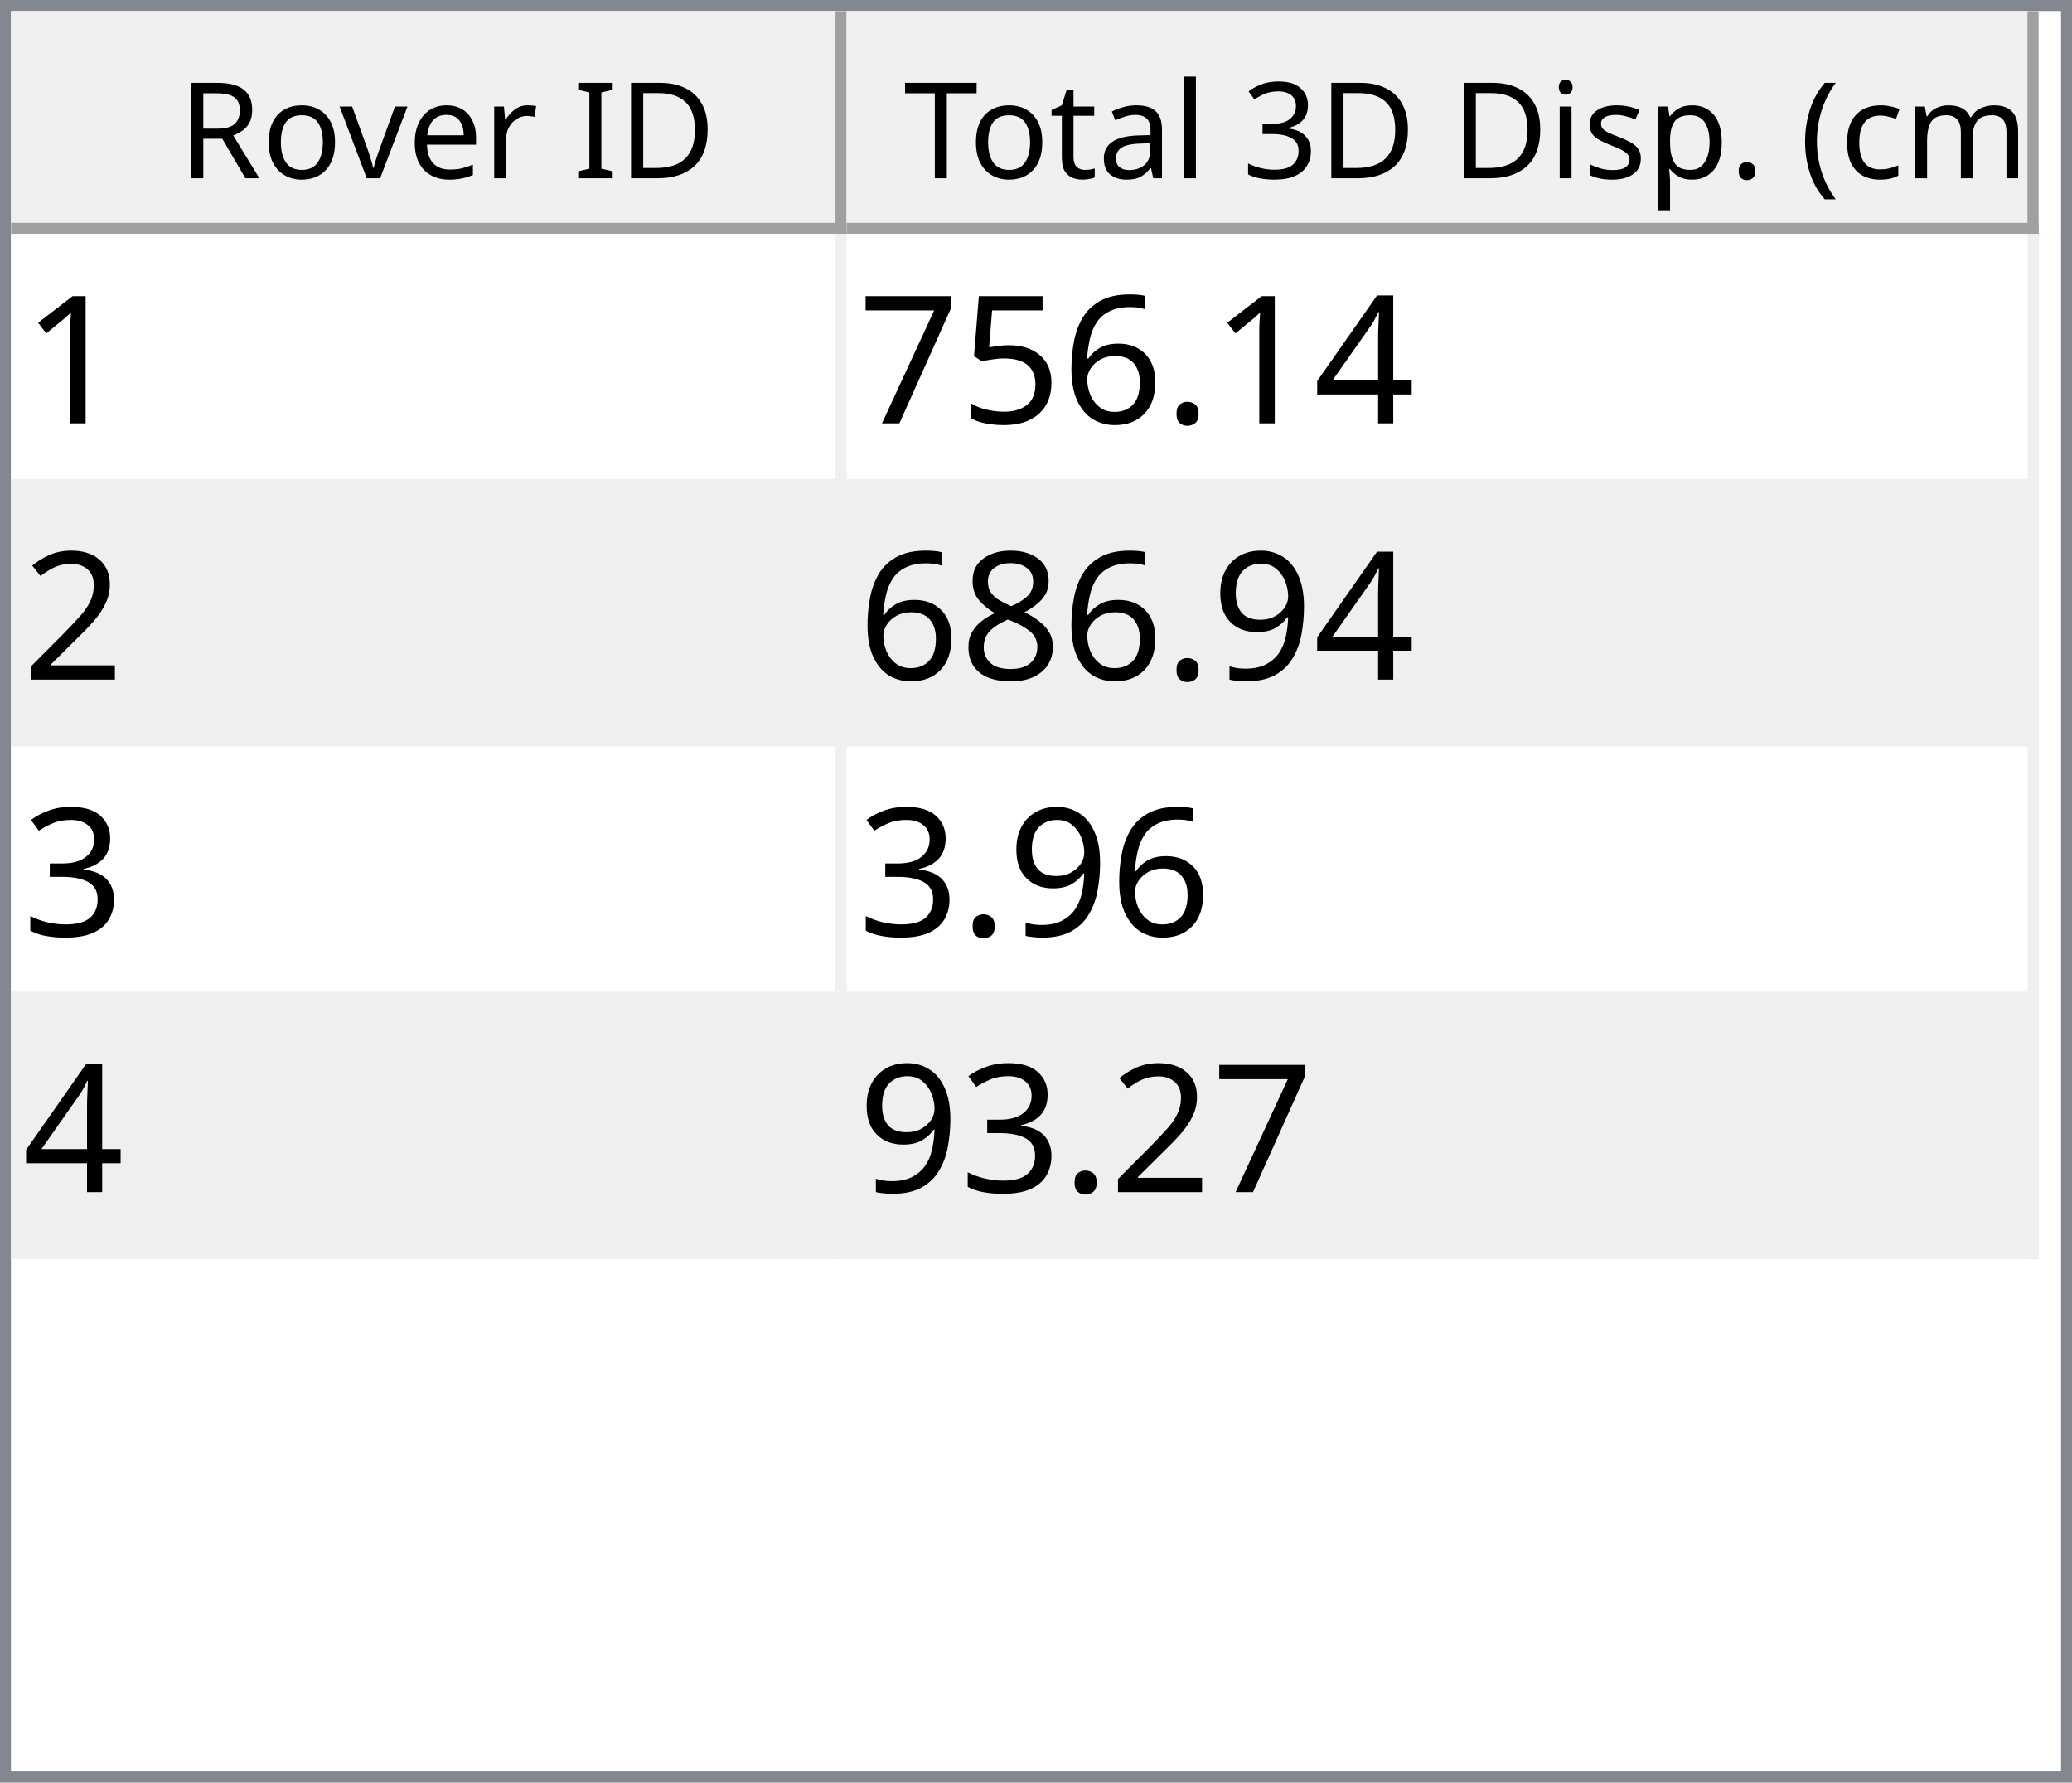
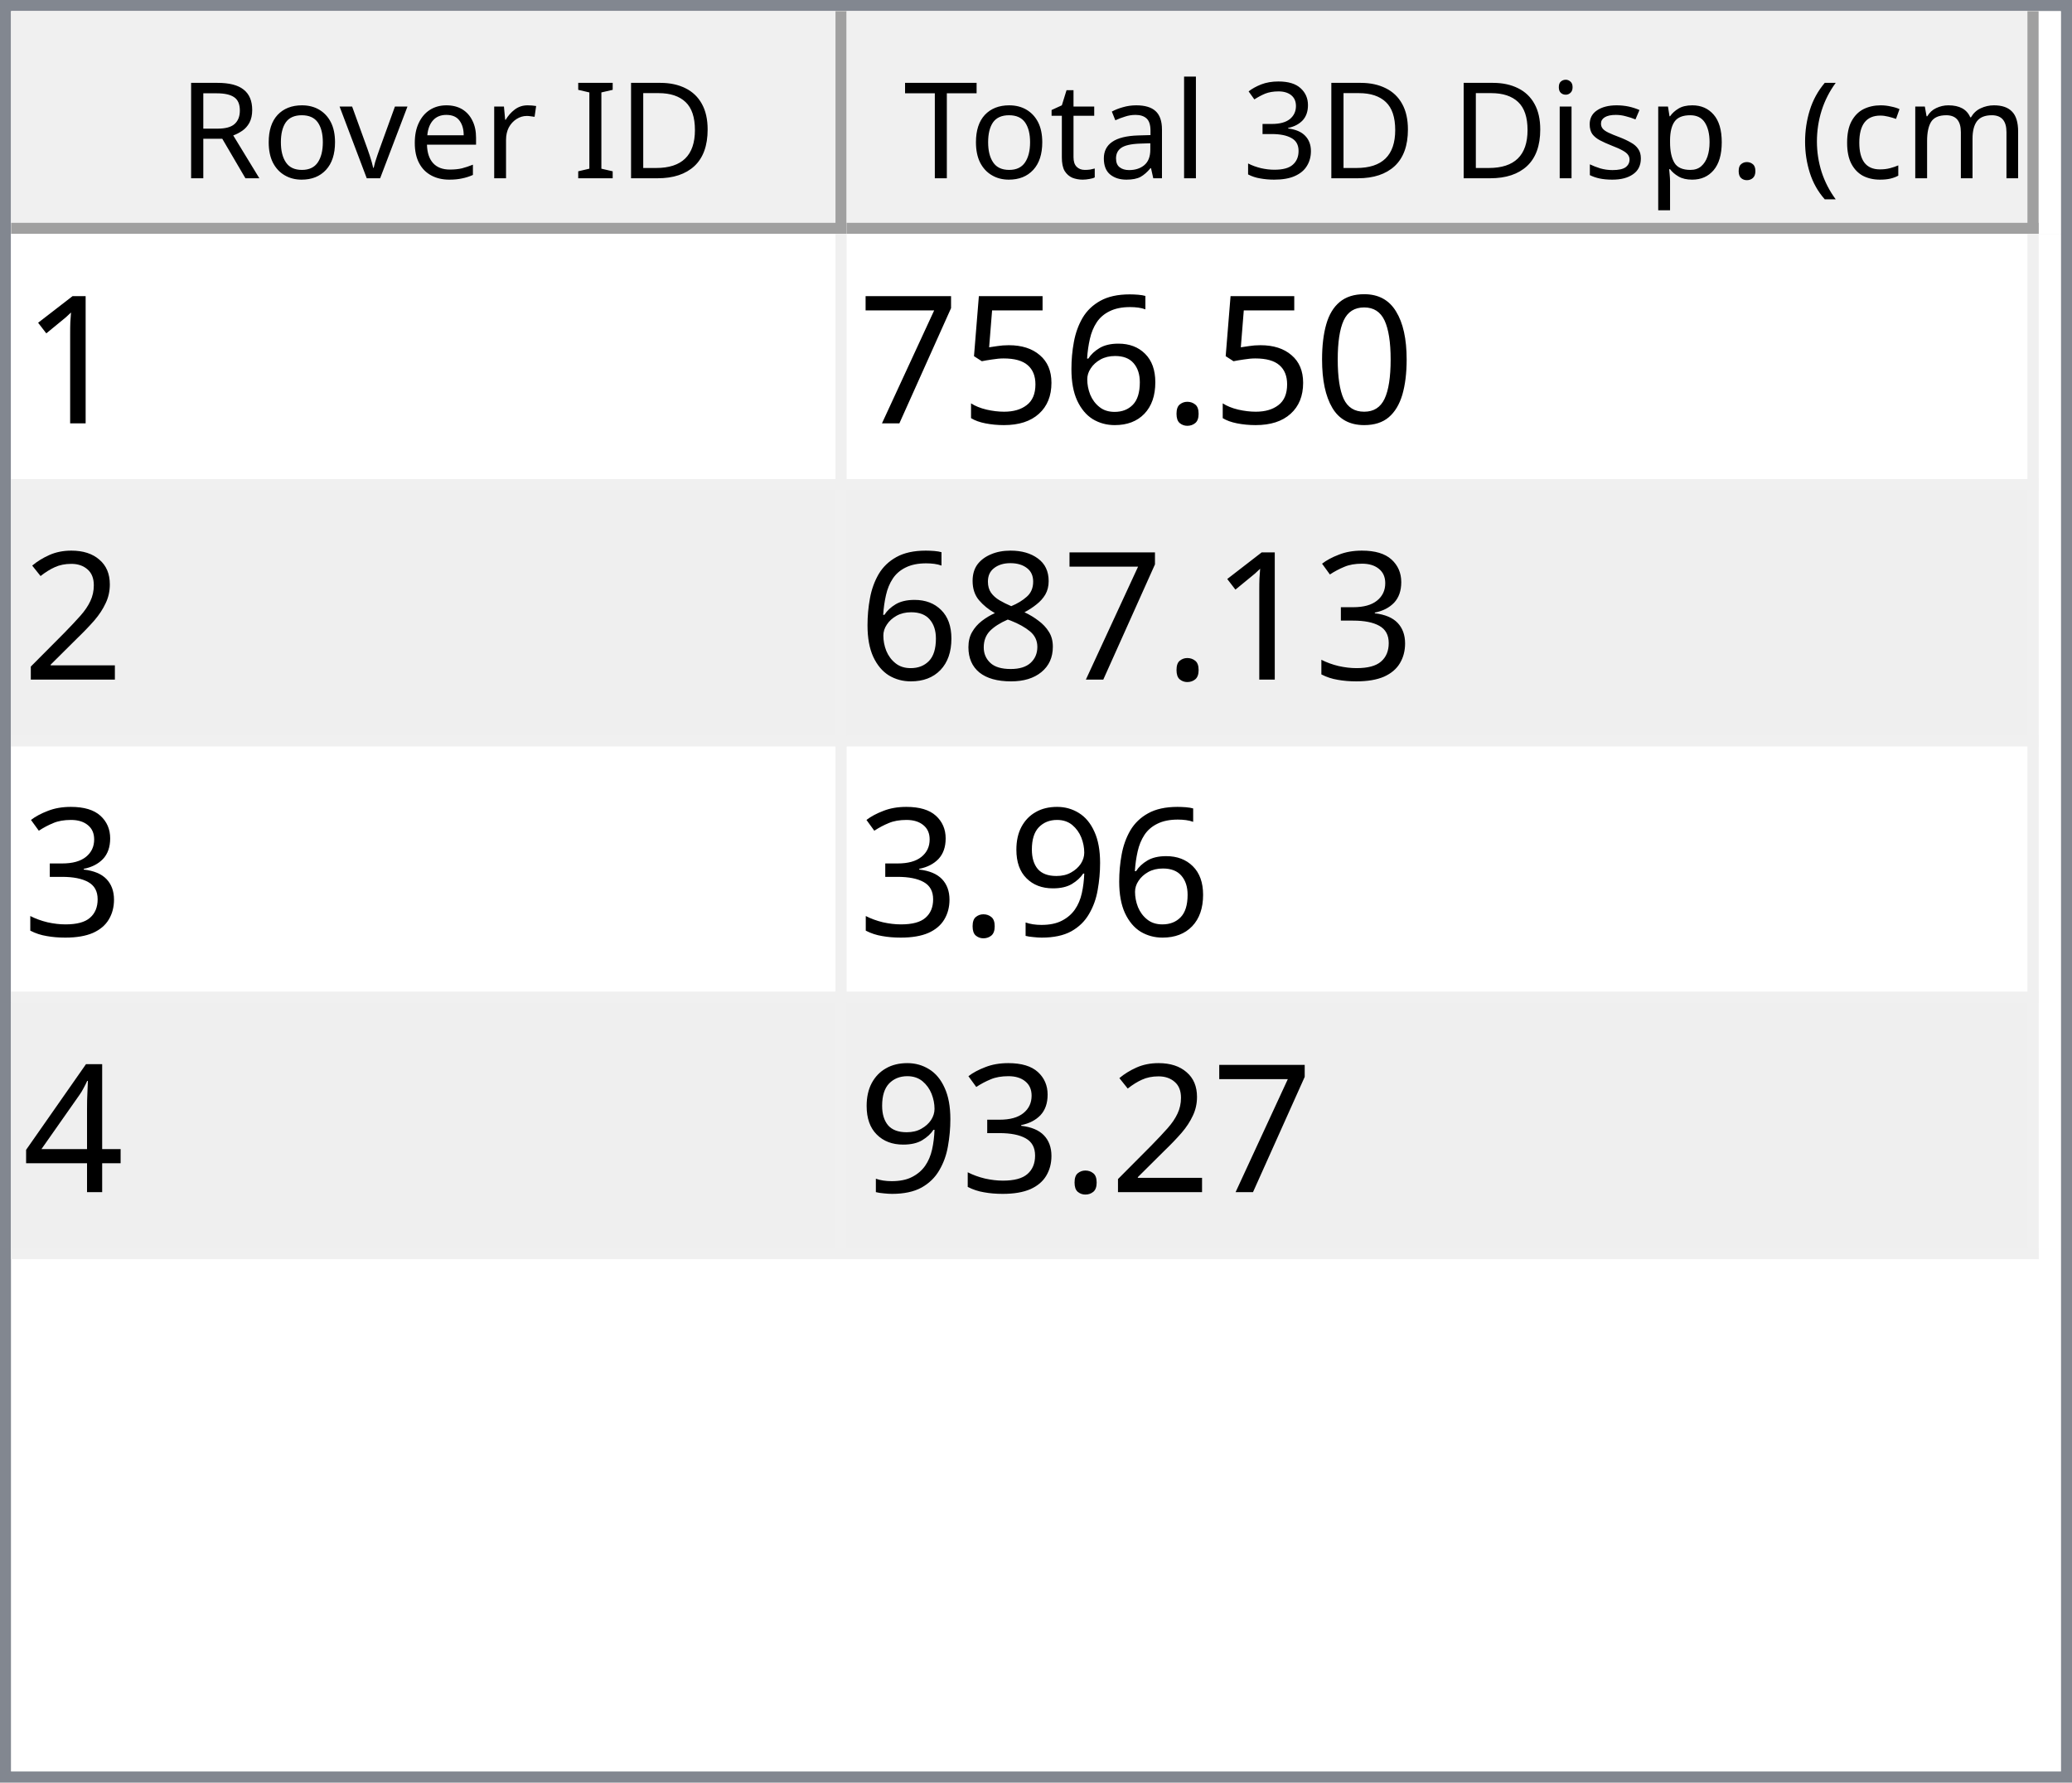
<svg xmlns="http://www.w3.org/2000/svg" style="fill-opacity:1; color-rendering:auto; color-interpolation:auto; text-rendering:auto; stroke:black; stroke-linecap:square; stroke-miterlimit:10; shape-rendering:auto; stroke-opacity:1; fill:black; stroke-dasharray:none; font-weight:normal; stroke-width:1; font-family:'Dialog'; font-style:normal; stroke-linejoin:miter; font-size:12px; stroke-dashoffset:0; image-rendering:auto;" width="186" height="160">
  <defs id="genericDefs" />
  <g>
    <defs id="defs1">
      <clipPath clipPathUnits="userSpaceOnUse" id="clipPath1">
        <path d="M0 0 L186 0 L186 160 L0 160 L0 0 Z" />
      </clipPath>
      <clipPath clipPathUnits="userSpaceOnUse" id="clipPath2">
        <path d="M0 0 L0 160 L186 160 L186 0 Z" />
      </clipPath>
      <clipPath clipPathUnits="userSpaceOnUse" id="clipPath3">
        <path d="M0 0 L0 20 L184 20 L184 0 Z" />
      </clipPath>
      <clipPath clipPathUnits="userSpaceOnUse" id="clipPath4">
        <path d="M0 0 L0 20 L75 20 L75 0 Z" />
      </clipPath>
      <clipPath clipPathUnits="userSpaceOnUse" id="clipPath5">
        <path d="M1 1 L1 19 L74 19 L74 1 Z" />
      </clipPath>
      <clipPath clipPathUnits="userSpaceOnUse" id="clipPath6">
        <path d="M0 0 L0 18 L73 18 L73 0 Z" />
      </clipPath>
      <clipPath clipPathUnits="userSpaceOnUse" id="clipPath7">
        <path d="M-0.5 -0.5 L-0.5 19.5 L74.5 19.5 L74.5 -0.5 Z" />
      </clipPath>
      <clipPath clipPathUnits="userSpaceOnUse" id="clipPath8">
        <path d="M0 0 L0 20 L107 20 L107 0 Z" />
      </clipPath>
      <clipPath clipPathUnits="userSpaceOnUse" id="clipPath9">
        <path d="M1 1 L1 19 L106 19 L106 1 Z" />
      </clipPath>
      <clipPath clipPathUnits="userSpaceOnUse" id="clipPath10">
        <path d="M0 0 L0 18 L105 18 L105 0 Z" />
      </clipPath>
      <clipPath clipPathUnits="userSpaceOnUse" id="clipPath11">
        <path d="M-0.5 -0.5 L-0.5 19.5 L106.5 19.5 L106.5 -0.5 Z" />
      </clipPath>
      <clipPath clipPathUnits="userSpaceOnUse" id="clipPath12">
        <path d="M0 0 L0 138 L184 138 L184 0 Z" />
      </clipPath>
      <clipPath clipPathUnits="userSpaceOnUse" id="clipPath13">
        <path d="M0 0 L0 92 L182 92 L182 0 Z" />
      </clipPath>
      <clipPath clipPathUnits="userSpaceOnUse" id="clipPath14">
        <path d="M-0.5 -0.5 L-0.5 91.5 L181.5 91.5 L181.5 -0.5 Z" />
      </clipPath>
      <clipPath clipPathUnits="userSpaceOnUse" id="clipPath15">
        <path d="M0 0 L0 22 L74 22 L74 0 Z" />
      </clipPath>
      <clipPath clipPathUnits="userSpaceOnUse" id="clipPath16">
        <path d="M0 0 L0 22 L106 22 L106 0 Z" />
      </clipPath>
      <font horiz-adv-x="64.551" id="font1">
        <font-face ascent="107.91" descent="25.098" units-per-em="100" style="font-style:normal; font-family:Segoe UI; font-weight:normal;" />
        <missing-glyph horiz-adv-x="64.551" d="M8.109 0 L8.109 68.266 L56.453 68.266 L56.453 0 L8.109 0 ZM15.328 7.234 L49.219 7.234 L49.219 61.031 L15.328 61.031 L15.328 7.234 Z" />
        <glyph unicode="D" horiz-adv-x="70.117" d="M9.188 0 L9.188 70.016 L28.516 70.016 Q65.531 70.016 65.531 35.891 Q65.531 19.672 55.25 9.836 Q44.969 0 27.734 0 L9.188 0 ZM17.391 62.594 L17.391 7.422 L27.828 7.422 Q41.609 7.422 49.273 14.797 Q56.938 22.172 56.938 35.688 Q56.938 62.594 28.328 62.594 L17.391 62.594 Z" />
        <glyph unicode="I" horiz-adv-x="26.611" d="M17.391 0 L9.188 0 L9.188 70.016 L17.391 70.016 L17.391 0 Z" />
        <glyph unicode=" " horiz-adv-x="27.393" d="" />
        <glyph unicode="r" horiz-adv-x="34.766" d="M34.188 41.891 Q32.078 43.5 28.125 43.5 Q23 43.5 19.555 38.672 Q16.109 33.844 16.109 25.484 L16.109 0 L8.109 0 L8.109 50 L16.109 50 L16.109 39.703 L16.312 39.703 Q18.016 44.969 21.531 47.922 Q25.047 50.875 29.391 50.875 Q32.516 50.875 34.188 50.203 L34.188 41.891 Z" />
        <glyph unicode="e" horiz-adv-x="52.295" d="M48.297 23 L12.984 23 Q13.188 14.656 17.484 10.109 Q21.781 5.562 29.297 5.562 Q37.75 5.562 44.828 11.141 L44.828 3.609 Q38.234 -1.172 27.391 -1.172 Q16.797 -1.172 10.742 5.641 Q4.688 12.453 4.688 24.812 Q4.688 36.469 11.305 43.82 Q17.922 51.172 27.734 51.172 Q37.547 51.172 42.922 44.828 Q48.297 38.484 48.297 27.203 L48.297 23 ZM40.094 29.781 Q40.047 36.719 36.75 40.578 Q33.453 44.438 27.594 44.438 Q21.922 44.438 17.969 40.383 Q14.016 36.328 13.094 29.781 L40.094 29.781 Z" />
        <glyph unicode="v" horiz-adv-x="47.9" d="M47.406 50 L27.484 0 L19.625 0 L0.688 50 L9.469 50 L22.172 13.672 Q23.578 9.672 23.922 6.688 L24.125 6.688 Q24.609 10.453 25.688 13.484 L38.969 50 L47.406 50 Z" />
        <glyph unicode="o" horiz-adv-x="58.594" d="M29 -1.172 Q17.922 -1.172 11.305 5.836 Q4.688 12.844 4.688 24.422 Q4.688 37.016 11.57 44.094 Q18.453 51.172 30.172 51.172 Q41.359 51.172 47.633 44.289 Q53.906 37.406 53.906 25.203 Q53.906 13.234 47.141 6.031 Q40.375 -1.172 29 -1.172 ZM29.594 44.438 Q21.875 44.438 17.383 39.188 Q12.891 33.938 12.891 24.703 Q12.891 15.828 17.43 10.695 Q21.969 5.562 29.594 5.562 Q37.359 5.562 41.531 10.594 Q45.703 15.625 45.703 24.906 Q45.703 34.281 41.531 39.359 Q37.359 44.438 29.594 44.438 Z" />
        <glyph unicode="R" horiz-adv-x="59.814" d="M59.375 0 L49.609 0 L37.891 19.625 Q36.281 22.359 34.766 24.289 Q33.25 26.219 31.664 27.438 Q30.078 28.656 28.25 29.219 Q26.422 29.781 24.125 29.781 L17.391 29.781 L17.391 0 L9.188 0 L9.188 70.016 L30.078 70.016 Q34.672 70.016 38.555 68.867 Q42.438 67.719 45.289 65.375 Q48.141 63.031 49.758 59.547 Q51.375 56.062 51.375 51.375 Q51.375 47.703 50.273 44.656 Q49.172 41.609 47.148 39.211 Q45.125 36.812 42.266 35.133 Q39.406 33.453 35.844 32.516 L35.844 32.328 Q37.594 31.547 38.891 30.547 Q40.188 29.547 41.359 28.18 Q42.531 26.812 43.68 25.078 Q44.828 23.344 46.234 21.047 L59.375 0 ZM17.391 62.594 L17.391 37.203 L28.516 37.203 Q31.594 37.203 34.203 38.133 Q36.812 39.062 38.719 40.797 Q40.625 42.531 41.703 45.047 Q42.781 47.562 42.781 50.688 Q42.781 56.297 39.141 59.445 Q35.5 62.594 28.609 62.594 L17.391 62.594 Z" />
        <glyph unicode=")" horiz-adv-x="30.176" d="M8.297 -15.922 L1.172 -15.922 Q16.406 2.344 16.406 26.812 Q16.406 51.469 1.078 70.016 L8.297 70.016 Q23.531 52.156 23.531 26.703 Q23.531 1.375 8.297 -15.922 Z" />
        <glyph unicode="m" horiz-adv-x="86.133" d="M79.109 0 L71.094 0 L71.094 28.719 Q71.094 37.016 68.531 40.727 Q65.969 44.438 59.906 44.438 Q54.781 44.438 51.195 39.75 Q47.609 35.062 47.609 28.516 L47.609 0 L39.594 0 L39.594 29.688 Q39.594 44.438 28.219 44.438 Q22.953 44.438 19.531 40.016 Q16.109 35.594 16.109 28.516 L16.109 0 L8.109 0 L8.109 50 L16.109 50 L16.109 42.094 L16.312 42.094 Q21.625 51.172 31.844 51.172 Q36.969 51.172 40.773 48.312 Q44.578 45.453 46 40.828 Q51.562 51.172 62.594 51.172 Q79.109 51.172 79.109 30.812 L79.109 0 Z" />
        <glyph unicode="c" horiz-adv-x="46.191" d="M42.188 2.297 Q36.422 -1.172 28.516 -1.172 Q17.828 -1.172 11.258 5.789 Q4.688 12.75 4.688 23.828 Q4.688 36.188 11.766 43.68 Q18.844 51.172 30.672 51.172 Q37.25 51.172 42.281 48.734 L42.281 40.531 Q36.719 44.438 30.375 44.438 Q22.703 44.438 17.797 38.945 Q12.891 33.453 12.891 24.516 Q12.891 15.719 17.508 10.641 Q22.125 5.562 29.891 5.562 Q36.422 5.562 42.188 9.906 L42.188 2.297 Z" />
        <glyph unicode="(" horiz-adv-x="30.176" d="M29.109 -15.922 L21.969 -15.922 Q6.844 1.375 6.844 26.703 Q6.844 52.156 21.969 70.016 L29.203 70.016 Q13.875 51.469 13.875 26.812 Q13.875 2.344 29.109 -15.922 Z" />
        <glyph unicode="." horiz-adv-x="21.68" d="M10.891 -1.078 Q8.641 -1.078 7.055 0.539 Q5.469 2.156 5.469 4.391 Q5.469 6.641 7.055 8.273 Q8.641 9.906 10.891 9.906 Q13.188 9.906 14.797 8.273 Q16.406 6.641 16.406 4.391 Q16.406 2.156 14.797 0.539 Q13.188 -1.078 10.891 -1.078 Z" />
        <glyph unicode="p" horiz-adv-x="58.789" d="M16.312 7.234 L16.109 7.234 L16.109 -23 L8.109 -23 L8.109 50 L16.109 50 L16.109 41.219 L16.312 41.219 Q22.219 51.172 33.594 51.172 Q43.266 51.172 48.688 44.461 Q54.109 37.75 54.109 26.469 Q54.109 13.922 48 6.375 Q41.891 -1.172 31.297 -1.172 Q21.578 -1.172 16.312 7.234 ZM16.109 27.391 L16.109 20.406 Q16.109 14.203 20.141 9.883 Q24.172 5.562 30.375 5.562 Q37.641 5.562 41.773 11.133 Q45.906 16.703 45.906 26.609 Q45.906 34.969 42.047 39.703 Q38.188 44.438 31.594 44.438 Q24.609 44.438 20.359 39.578 Q16.109 34.719 16.109 27.391 Z" />
        <glyph unicode="s" horiz-adv-x="42.432" d="M5.078 1.812 L5.078 10.406 Q11.625 5.562 19.484 5.562 Q30.031 5.562 30.031 12.594 Q30.031 14.594 29.125 15.992 Q28.219 17.391 26.68 18.461 Q25.141 19.531 23.07 20.383 Q21 21.234 18.609 22.172 Q15.281 23.484 12.766 24.828 Q10.25 26.172 8.57 27.859 Q6.891 29.547 6.031 31.695 Q5.172 33.844 5.172 36.719 Q5.172 40.234 6.789 42.945 Q8.406 45.656 11.086 47.484 Q13.766 49.312 17.211 50.242 Q20.656 51.172 24.312 51.172 Q30.812 51.172 35.938 48.922 L35.938 40.828 Q30.422 44.438 23.25 44.438 Q21 44.438 19.195 43.922 Q17.391 43.406 16.094 42.477 Q14.797 41.547 14.086 40.258 Q13.375 38.969 13.375 37.406 Q13.375 35.453 14.086 34.133 Q14.797 32.812 16.164 31.789 Q17.531 30.766 19.484 29.938 Q21.438 29.109 23.922 28.125 Q27.25 26.859 29.883 25.516 Q32.516 24.172 34.375 22.484 Q36.234 20.797 37.234 18.602 Q38.234 16.406 38.234 13.375 Q38.234 9.672 36.602 6.938 Q34.969 4.203 32.234 2.398 Q29.5 0.594 25.93 -0.289 Q22.359 -1.172 18.453 -1.172 Q10.75 -1.172 5.078 1.812 Z" />
        <glyph unicode="i" horiz-adv-x="24.219" d="M12.203 62.703 Q10.062 62.703 8.547 64.164 Q7.031 65.625 7.031 67.875 Q7.031 70.125 8.547 71.609 Q10.062 73.094 12.203 73.094 Q14.406 73.094 15.945 71.609 Q17.484 70.125 17.484 67.875 Q17.484 65.719 15.945 64.211 Q14.406 62.703 12.203 62.703 ZM16.109 0 L8.109 0 L8.109 50 L16.109 50 L16.109 0 Z" />
        <glyph unicode="3" horiz-adv-x="53.906" d="M46.531 19.828 Q46.531 15.094 44.75 11.211 Q42.969 7.328 39.719 4.57 Q36.469 1.812 31.93 0.297 Q27.391 -1.219 21.922 -1.219 Q11.922 -1.219 6 2.594 L6 11.188 Q13.094 5.609 22.219 5.609 Q25.875 5.609 28.828 6.539 Q31.781 7.469 33.906 9.227 Q36.031 10.984 37.18 13.477 Q38.328 15.969 38.328 19.094 Q38.328 32.812 18.797 32.812 L12.984 32.812 L12.984 39.594 L18.5 39.594 Q35.797 39.594 35.797 52.484 Q35.797 64.406 22.609 64.406 Q15.188 64.406 8.688 59.422 L8.688 67.188 Q15.375 71.188 24.609 71.188 Q29 71.188 32.57 69.969 Q36.141 68.75 38.68 66.555 Q41.219 64.359 42.609 61.281 Q44 58.203 44 54.5 Q44 40.672 30.031 36.719 L30.031 36.531 Q33.594 36.141 36.625 34.797 Q39.656 33.453 41.852 31.305 Q44.047 29.156 45.289 26.25 Q46.531 23.344 46.531 19.828 Z" />
        <glyph unicode="l" horiz-adv-x="24.219" d="M16.109 0 L8.109 0 L8.109 74.031 L16.109 74.031 L16.109 0 Z" />
        <glyph unicode="a" horiz-adv-x="50.879" d="M43.891 0 L35.891 0 L35.891 7.812 L35.688 7.812 Q30.469 -1.172 20.312 -1.172 Q12.844 -1.172 8.617 2.781 Q4.391 6.734 4.391 13.281 Q4.391 27.297 20.906 29.594 L35.891 31.688 Q35.891 44.438 25.594 44.438 Q16.547 44.438 9.281 38.281 L9.281 46.484 Q16.656 51.172 26.266 51.172 Q43.891 51.172 43.891 32.516 L43.891 0 ZM35.891 25.297 L23.828 23.641 Q18.266 22.859 15.43 20.875 Q12.594 18.891 12.594 13.875 Q12.594 10.203 15.211 7.883 Q17.828 5.562 22.172 5.562 Q28.125 5.562 32.008 9.742 Q35.891 13.922 35.891 20.312 L35.891 25.297 Z" />
        <glyph unicode="t" horiz-adv-x="33.887" d="M31.297 0.484 Q28.469 -1.078 23.828 -1.078 Q10.688 -1.078 10.688 13.578 L10.688 43.172 L2.094 43.172 L2.094 50 L10.688 50 L10.688 62.203 L18.703 64.797 L18.703 50 L31.297 50 L31.297 43.172 L18.703 43.172 L18.703 14.984 Q18.703 9.969 20.414 7.82 Q22.125 5.672 26.078 5.672 Q29.109 5.672 31.297 7.328 L31.297 0.484 Z" />
        <glyph unicode="T" horiz-adv-x="52.393" d="M50.594 62.594 L30.375 62.594 L30.375 0 L22.172 0 L22.172 62.594 L2 62.594 L2 70.016 L50.594 70.016 L50.594 62.594 Z" />
      </font>
      <font horiz-adv-x="75.0" id="font2">
        <font-face ascent="100.537" descent="21.973" units-per-em="100" style="font-style:normal; font-family:sans-serif; font-weight:normal;" />
        <missing-glyph horiz-adv-x="75.0" d="M12.5 0 L12.5 62.5 L62.5 62.5 L62.5 0 L12.5 0 ZM14.062 1.562 L60.938 1.562 L60.938 60.938 L14.062 60.938 L14.062 1.562 Z" />
        <glyph unicode="1" horiz-adv-x="55.615" d="M37.25 0 L28.469 0 L28.469 56 Q25.297 52.984 20.141 49.953 Q14.984 46.922 10.891 45.406 L10.891 53.906 Q18.266 57.375 23.781 62.305 Q29.297 67.234 31.594 71.875 L37.25 71.875 L37.25 0 Z" />
-         <glyph unicode="4" horiz-adv-x="55.615" d="M32.328 0 L32.328 17.141 L1.266 17.141 L1.266 25.203 L33.938 71.578 L41.109 71.578 L41.109 25.203 L50.781 25.203 L50.781 17.141 L41.109 17.141 L41.109 0 L32.328 0 ZM32.328 25.203 L32.328 57.469 L9.906 25.203 L32.328 25.203 Z" />
+         <glyph unicode="0" horiz-adv-x="55.615" d="M4.156 35.297 Q4.156 48 6.766 55.742 Q9.375 63.484 14.523 67.68 Q19.672 71.875 27.484 71.875 Q33.25 71.875 37.594 69.555 Q41.938 67.234 44.773 62.867 Q47.609 58.5 49.219 52.227 Q50.828 45.953 50.828 35.297 Q50.828 22.703 48.242 14.969 Q45.656 7.234 40.508 3.008 Q35.359 -1.219 27.484 -1.219 Q17.141 -1.219 11.234 6.203 Q4.156 15.141 4.156 35.297 ZM13.188 35.297 Q13.188 17.672 17.312 11.836 Q21.438 6 27.484 6 Q33.547 6 37.672 11.859 Q41.797 17.719 41.797 35.297 Q41.797 52.984 37.672 58.789 Q33.547 64.594 27.391 64.594 Q21.344 64.594 17.719 59.469 Q13.188 52.938 13.188 35.297 Z" />
        <glyph unicode="." horiz-adv-x="27.783" d="M9.078 0 L9.078 10.016 L19.094 10.016 L19.094 0 L9.078 0 Z" />
        <glyph unicode="6" horiz-adv-x="55.615" d="M49.75 54.047 L41.016 53.375 Q39.844 58.547 37.703 60.891 Q34.125 64.656 28.906 64.656 Q24.703 64.656 21.531 62.312 Q17.391 59.281 14.992 53.469 Q12.594 47.656 12.5 36.922 Q15.672 41.75 20.266 44.094 Q24.859 46.438 29.891 46.438 Q38.672 46.438 44.852 39.969 Q51.031 33.5 51.031 23.25 Q51.031 16.5 48.125 10.719 Q45.219 4.938 40.141 1.859 Q35.062 -1.219 28.609 -1.219 Q17.625 -1.219 10.695 6.859 Q3.766 14.938 3.766 33.5 Q3.766 54.25 11.422 63.672 Q18.109 71.875 29.438 71.875 Q37.891 71.875 43.289 67.141 Q48.688 62.406 49.75 54.047 ZM13.875 23.188 Q13.875 18.656 15.797 14.508 Q17.719 10.359 21.188 8.18 Q24.656 6 28.469 6 Q34.031 6 38.039 10.492 Q42.047 14.984 42.047 22.703 Q42.047 30.125 38.086 34.398 Q34.125 38.672 28.125 38.672 Q22.172 38.672 18.023 34.398 Q13.875 30.125 13.875 23.188 Z" />
        <glyph unicode="5" horiz-adv-x="55.615" d="M4.156 18.75 L13.375 19.531 Q14.406 12.797 18.141 9.398 Q21.875 6 27.156 6 Q33.5 6 37.891 10.789 Q42.281 15.578 42.281 23.484 Q42.281 31 38.062 35.352 Q33.844 39.703 27 39.703 Q22.75 39.703 19.336 37.773 Q15.922 35.844 13.969 32.766 L5.719 33.844 L12.641 70.609 L48.25 70.609 L48.25 62.203 L19.672 62.203 L15.828 42.969 Q22.266 47.469 29.344 47.469 Q38.719 47.469 45.164 40.969 Q51.609 34.469 51.609 24.266 Q51.609 14.547 45.953 7.469 Q39.062 -1.219 27.156 -1.219 Q17.391 -1.219 11.211 4.25 Q5.031 9.719 4.156 18.75 Z" />
        <glyph unicode="7" horiz-adv-x="55.615" d="M4.734 62.203 L4.734 70.656 L51.078 70.656 L51.078 63.812 Q44.234 56.547 37.523 44.484 Q30.812 32.422 27.156 19.672 Q24.516 10.688 23.781 0 L14.75 0 Q14.891 8.453 18.062 20.414 Q21.234 32.375 27.172 43.484 Q33.109 54.594 39.797 62.203 L4.734 62.203 Z" />
        <glyph unicode="2" horiz-adv-x="55.615" d="M50.344 8.453 L50.344 0 L3.031 0 Q2.938 3.172 4.047 6.109 Q5.859 10.938 9.836 15.625 Q13.812 20.312 21.344 26.469 Q33.016 36.031 37.117 41.625 Q41.219 47.219 41.219 52.203 Q41.219 57.422 37.477 61.008 Q33.734 64.594 27.734 64.594 Q21.391 64.594 17.578 60.789 Q13.766 56.984 13.719 50.25 L4.688 51.172 Q5.609 61.281 11.664 66.578 Q17.719 71.875 27.938 71.875 Q38.234 71.875 44.242 66.164 Q50.25 60.453 50.25 52 Q50.25 47.703 48.492 43.555 Q46.734 39.406 42.656 34.812 Q38.578 30.219 29.109 22.219 Q21.188 15.578 18.945 13.211 Q16.703 10.844 15.234 8.453 L50.344 8.453 Z" />
+         <glyph unicode="3" horiz-adv-x="55.615" d="M4.203 18.891 L12.984 20.062 Q14.5 12.594 18.141 9.297 Q21.781 6 27 6 Q33.203 6 37.477 10.297 Q41.75 14.594 41.75 20.953 Q41.75 27 37.797 30.93 Q33.844 34.859 27.734 34.859 Q25.25 34.859 21.531 33.891 L22.516 41.609 Q23.391 41.5 23.922 41.5 Q29.547 41.5 34.039 44.43 Q38.531 47.359 38.531 53.469 Q38.531 58.297 35.258 61.477 Q31.984 64.656 26.812 64.656 Q21.688 64.656 18.266 61.43 Q14.844 58.203 13.875 51.766 L5.078 53.328 Q6.688 62.156 12.398 67.016 Q18.109 71.875 26.609 71.875 Q32.469 71.875 37.398 69.359 Q42.328 66.844 44.945 62.5 Q47.562 58.156 47.562 53.266 Q47.562 48.641 45.07 44.828 Q42.578 41.016 37.703 38.766 Q44.047 37.312 47.562 32.695 Q51.078 28.078 51.078 21.141 Q51.078 11.766 44.242 5.25 Q37.406 -1.266 26.953 -1.266 Q17.531 -1.266 11.305 4.352 Q5.078 9.969 4.203 18.891 Z" />
+         <glyph unicode="8" horiz-adv-x="55.615" d="M17.672 38.812 Q12.203 40.828 9.57 44.539 Q6.938 48.25 6.938 53.422 Q6.938 61.234 12.555 66.555 Q18.172 71.875 27.484 71.875 Q36.859 71.875 42.578 66.43 Q48.297 60.984 48.297 53.172 Q48.297 48.188 45.68 44.508 Q43.062 40.828 37.75 38.812 Q44.344 36.672 47.781 31.883 Q51.219 27.094 51.219 20.453 Q51.219 11.281 44.727 5.031 Q38.234 -1.219 27.641 -1.219 Q17.047 -1.219 10.547 5.055 Q4.047 11.328 4.047 20.703 Q4.047 27.688 7.594 32.398 Q11.141 37.109 17.672 38.812 ZM15.922 53.719 Q15.922 48.641 19.195 45.414 Q22.469 42.188 27.688 42.188 Q32.766 42.188 36.016 45.383 Q39.266 48.578 39.266 53.219 Q39.266 58.062 35.914 61.359 Q32.562 64.656 27.594 64.656 Q22.562 64.656 19.242 61.43 Q15.922 58.203 15.922 53.719 ZM13.094 20.656 Q13.094 16.891 14.875 13.375 Q16.656 9.859 20.172 7.93 Q23.688 6 27.734 6 Q34.031 6 38.133 10.055 Q42.234 14.109 42.234 20.359 Q42.234 26.703 38.016 30.859 Q33.797 35.016 27.438 35.016 Q21.234 35.016 17.164 30.914 Q13.094 26.812 13.094 20.656 Z" />
        <glyph unicode="9" horiz-adv-x="55.615" d="M5.469 16.547 L13.922 17.328 Q14.984 11.375 18.016 8.688 Q21.047 6 25.781 6 Q29.828 6 32.883 7.859 Q35.938 9.719 37.891 12.82 Q39.844 15.922 41.164 21.195 Q42.484 26.469 42.484 31.938 Q42.484 32.516 42.438 33.688 Q39.797 29.5 35.234 26.883 Q30.672 24.266 25.344 24.266 Q16.453 24.266 10.305 30.711 Q4.156 37.156 4.156 47.703 Q4.156 58.594 10.578 65.234 Q17 71.875 26.656 71.875 Q33.641 71.875 39.43 68.117 Q45.219 64.359 48.219 57.398 Q51.219 50.438 51.219 37.25 Q51.219 23.531 48.242 15.406 Q45.266 7.281 39.383 3.031 Q33.5 -1.219 25.594 -1.219 Q17.188 -1.219 11.867 3.445 Q6.547 8.109 5.469 16.547 ZM41.453 48.141 Q41.453 55.719 37.43 60.156 Q33.406 64.594 27.734 64.594 Q21.875 64.594 17.531 59.812 Q13.188 55.031 13.188 47.406 Q13.188 40.578 17.312 36.305 Q21.438 32.031 27.484 32.031 Q33.594 32.031 37.523 36.305 Q41.453 40.578 41.453 48.141 Z" />
-         <glyph unicode="8" horiz-adv-x="55.615" d="M17.672 38.812 Q12.203 40.828 9.57 44.539 Q6.938 48.25 6.938 53.422 Q6.938 61.234 12.555 66.555 Q18.172 71.875 27.484 71.875 Q36.859 71.875 42.578 66.43 Q48.297 60.984 48.297 53.172 Q48.297 48.188 45.68 44.508 Q43.062 40.828 37.75 38.812 Q44.344 36.672 47.781 31.883 Q51.219 27.094 51.219 20.453 Q51.219 11.281 44.727 5.031 Q38.234 -1.219 27.641 -1.219 Q17.047 -1.219 10.547 5.055 Q4.047 11.328 4.047 20.703 Q4.047 27.688 7.594 32.398 Q11.141 37.109 17.672 38.812 ZM15.922 53.719 Q15.922 48.641 19.195 45.414 Q22.469 42.188 27.688 42.188 Q32.766 42.188 36.016 45.383 Q39.266 48.578 39.266 53.219 Q39.266 58.062 35.914 61.359 Q32.562 64.656 27.594 64.656 Q22.562 64.656 19.242 61.43 Q15.922 58.203 15.922 53.719 ZM13.094 20.656 Q13.094 16.891 14.875 13.375 Q16.656 9.859 20.172 7.93 Q23.688 6 27.734 6 Q34.031 6 38.133 10.055 Q42.234 14.109 42.234 20.359 Q42.234 26.703 38.016 30.859 Q33.797 35.016 27.438 35.016 Q21.234 35.016 17.164 30.914 Q13.094 26.812 13.094 20.656 Z" />
-         <glyph unicode="3" horiz-adv-x="55.615" d="M4.203 18.891 L12.984 20.062 Q14.5 12.594 18.141 9.297 Q21.781 6 27 6 Q33.203 6 37.477 10.297 Q41.75 14.594 41.75 20.953 Q41.75 27 37.797 30.93 Q33.844 34.859 27.734 34.859 Q25.25 34.859 21.531 33.891 L22.516 41.609 Q23.391 41.5 23.922 41.5 Q29.547 41.5 34.039 44.43 Q38.531 47.359 38.531 53.469 Q38.531 58.297 35.258 61.477 Q31.984 64.656 26.812 64.656 Q21.688 64.656 18.266 61.43 Q14.844 58.203 13.875 51.766 L5.078 53.328 Q6.688 62.156 12.398 67.016 Q18.109 71.875 26.609 71.875 Q32.469 71.875 37.398 69.359 Q42.328 66.844 44.945 62.5 Q47.562 58.156 47.562 53.266 Q47.562 48.641 45.07 44.828 Q42.578 41.016 37.703 38.766 Q44.047 37.312 47.562 32.695 Q51.078 28.078 51.078 21.141 Q51.078 11.766 44.242 5.25 Q37.406 -1.266 26.953 -1.266 Q17.531 -1.266 11.305 4.352 Q5.078 9.969 4.203 18.891 Z" />
+         <glyph unicode="4" horiz-adv-x="55.615" d="M32.328 0 L32.328 17.141 L1.266 17.141 L1.266 25.203 L33.938 71.578 L41.109 71.578 L41.109 25.203 L50.781 25.203 L50.781 17.141 L41.109 17.141 L41.109 0 L32.328 0 ZM32.328 25.203 L32.328 57.469 L9.906 25.203 L32.328 25.203 Z" />
      </font>
    </defs>
    <g style="fill:white; stroke:white;">
      <rect x="0" y="0" width="186" style="clip-path:url(#clipPath1); stroke:none;" height="160" />
    </g>
    <g style="fill:white; text-rendering:optimizeSpeed; color-rendering:optimizeSpeed; image-rendering:optimizeSpeed; shape-rendering:crispEdges; stroke:white; color-interpolation:sRGB;">
      <rect x="0" width="186" height="160" y="0" style="stroke:none;" />
      <path style="stroke:none;" d="M0 160 L186 160 L186 0 L0 0 Z" />
    </g>
    <g style="fill:rgb(240,240,240); font-family:'Segoe UI'; stroke:rgb(240,240,240);">
      <rect x="0" y="0" width="186" style="clip-path:url(#clipPath2); stroke:none;" height="160" />
    </g>
    <g style="fill:rgb(130,135,144); font-family:'Segoe UI'; stroke:rgb(130,135,144);">
      <path d="M0 0 L186 0 L186 160 L0 160 L0 0 ZM1 1 L185 1 L185 159 L1 159 L1 1 Z" style="fill-rule:evenodd; clip-path:url(#clipPath2); stroke:none;" />
    </g>
    <g style="fill:white; font-family:'Segoe UI'; stroke:white;" transform="translate(1,1)">
      <rect x="0" y="0" width="184" style="clip-path:url(#clipPath3); stroke:none;" height="20" />
    </g>
    <g style="fill:rgb(240,240,240); font-family:'Segoe UI'; stroke:rgb(240,240,240);" transform="translate(1,1)">
      <rect x="0" y="0" width="75" style="clip-path:url(#clipPath4); stroke:none;" height="20" />
    </g>
    <g style="font-family:'Segoe UI';" transform="translate(2,2)">
      <text x="14" xml:space="preserve" y="14" style="clip-path:url(#clipPath6); stroke:none;">Rover ID</text>
    </g>
    <g style="fill:rgb(160,160,160); font-family:'Segoe UI'; stroke:rgb(160,160,160); stroke-linejoin:bevel;" transform="translate(1.5,1.5)">
      <line x1="74" x2="74" y1="0" style="fill:none; clip-path:url(#clipPath7);" y2="19" />
    </g>
    <g style="fill:rgb(160,160,160); font-family:'Segoe UI'; stroke:rgb(160,160,160); stroke-linejoin:bevel;" transform="matrix(1,0,0,1,1,1) translate(0.5,0.5)">
      <line x1="0" x2="74" y1="19" style="fill:none; clip-path:url(#clipPath7);" y2="19" />
    </g>
    <g style="fill:rgb(240,240,240); font-family:'Segoe UI'; stroke:rgb(240,240,240);" transform="translate(76,1)">
      <rect x="0" y="0" width="107" style="clip-path:url(#clipPath8); stroke:none;" height="20" />
    </g>
    <g style="font-family:'Segoe UI';" transform="translate(77,2)">
      <text x="1" xml:space="preserve" y="14" style="clip-path:url(#clipPath10); stroke:none;"> Total 3D Disp. (cm)</text>
    </g>
    <g style="fill:rgb(160,160,160); font-family:'Segoe UI'; stroke:rgb(160,160,160); stroke-linejoin:bevel;" transform="translate(76.5,1.5)">
      <line x1="106" x2="106" y1="0" style="fill:none; clip-path:url(#clipPath11);" y2="19" />
    </g>
    <g style="fill:rgb(160,160,160); font-family:'Segoe UI'; stroke:rgb(160,160,160); stroke-linejoin:bevel;" transform="matrix(1,0,0,1,76,1) translate(0.5,0.5)">
      <line x1="0" x2="106" y1="19" style="fill:none; clip-path:url(#clipPath11);" y2="19" />
    </g>
    <g style="fill:white; font-family:'Segoe UI'; stroke:white;" transform="translate(1,21)">
      <rect x="0" y="0" width="184" style="clip-path:url(#clipPath12); stroke:none;" height="138" />
    </g>
    <g style="fill:rgb(240,240,240); font-size:16px; font-family:sans-serif; stroke:rgb(240,240,240);" transform="translate(1,21)">
      <rect x="0" y="0" width="182" style="clip-path:url(#clipPath13); stroke:none;" height="92" />
      <line transform="translate(0.5,0.5)" x1="0" x2="181" y1="22" style="clip-path:url(#clipPath14); fill:none; stroke-linejoin:bevel;" y2="22" />
    </g>
    <g transform="matrix(1,0,0,1,1,21) translate(0.5,0.5)" style="fill:rgb(240,240,240); font-size:16px; font-family:sans-serif; stroke:rgb(240,240,240); stroke-linejoin:bevel;">
      <line x1="0" x2="181" y1="45" style="fill:none; clip-path:url(#clipPath14);" y2="45" />
    </g>
    <g transform="matrix(1,0,0,1,1,21) translate(0.5,0.5)" style="fill:rgb(240,240,240); font-size:16px; font-family:sans-serif; stroke:rgb(240,240,240); stroke-linejoin:bevel;">
      <line x1="0" x2="181" y1="68" style="fill:none; clip-path:url(#clipPath14);" y2="68" />
    </g>
    <g transform="matrix(1,0,0,1,1,21) translate(0.5,0.5)" style="fill:rgb(240,240,240); font-size:16px; font-family:sans-serif; stroke:rgb(240,240,240); stroke-linejoin:bevel;">
      <line x1="0" x2="181" y1="91" style="fill:none; clip-path:url(#clipPath14);" y2="91" />
    </g>
    <g transform="matrix(1,0,0,1,1,21) translate(0.5,0.5)" style="fill:rgb(240,240,240); font-size:16px; font-family:sans-serif; stroke:rgb(240,240,240); stroke-linejoin:bevel;">
      <line x1="74" x2="74" y1="0" style="fill:none; clip-path:url(#clipPath14);" y2="91" />
    </g>
    <g transform="matrix(1,0,0,1,1,21) translate(0.5,0.5)" style="fill:rgb(240,240,240); font-size:16px; font-family:sans-serif; stroke:rgb(240,240,240); stroke-linejoin:bevel;">
      <line x1="181" x2="181" y1="0" style="fill:none; clip-path:url(#clipPath14);" y2="91" />
    </g>
    <g style="fill:white; font-size:16px; font-family:sans-serif; stroke:white;" transform="matrix(1,0,0,1,1,21)">
      <rect x="0" y="0" width="74" style="clip-path:url(#clipPath15); stroke:none;" height="22" />
      <text x="1" y="17" style="fill:black; clip-path:url(#clipPath15); stroke:none;" xml:space="preserve">1</text>
    </g>
    <g style="fill:white; font-size:16px; font-family:sans-serif; stroke:white;" transform="matrix(1,0,0,1,1,21) translate(75,0)">
      <rect x="0" y="0" width="106" style="clip-path:url(#clipPath16); stroke:none;" height="22" />
-       <text x="1" y="17" style="fill:black; clip-path:url(#clipPath16); stroke:none;" xml:space="preserve">756.14</text>
+       <text x="1" y="17" style="fill:black; clip-path:url(#clipPath16); stroke:none;" xml:space="preserve">756.50</text>
    </g>
    <g style="fill:rgb(239,239,239); font-size:16px; font-family:sans-serif; stroke:rgb(239,239,239);" transform="matrix(1,0,0,1,1,21) translate(0,23)">
      <rect x="0" y="0" width="74" style="clip-path:url(#clipPath15); stroke:none;" height="22" />
      <text x="1" y="17" style="fill:black; clip-path:url(#clipPath15); stroke:none;" xml:space="preserve">2</text>
    </g>
    <g style="fill:rgb(239,239,239); font-size:16px; font-family:sans-serif; stroke:rgb(239,239,239);" transform="matrix(1,0,0,1,1,21) translate(75,23)">
      <rect x="0" y="0" width="106" style="clip-path:url(#clipPath16); stroke:none;" height="22" />
-       <text x="1" y="17" style="fill:black; clip-path:url(#clipPath16); stroke:none;" xml:space="preserve">686.94</text>
+       <text x="1" y="17" style="fill:black; clip-path:url(#clipPath16); stroke:none;" xml:space="preserve">687.13</text>
    </g>
    <g style="fill:white; font-size:16px; font-family:sans-serif; stroke:white;" transform="matrix(1,0,0,1,1,21) translate(0,46)">
      <rect x="0" y="0" width="74" style="clip-path:url(#clipPath15); stroke:none;" height="22" />
      <text x="1" y="17" style="fill:black; clip-path:url(#clipPath15); stroke:none;" xml:space="preserve">3</text>
    </g>
    <g style="fill:white; font-size:16px; font-family:sans-serif; stroke:white;" transform="matrix(1,0,0,1,1,21) translate(75,46)">
      <rect x="0" y="0" width="106" style="clip-path:url(#clipPath16); stroke:none;" height="22" />
      <text x="1" y="17" style="fill:black; clip-path:url(#clipPath16); stroke:none;" xml:space="preserve">3.96</text>
    </g>
    <g style="fill:rgb(239,239,239); font-size:16px; font-family:sans-serif; stroke:rgb(239,239,239);" transform="matrix(1,0,0,1,1,21) translate(0,69)">
      <rect x="0" y="0" width="74" style="clip-path:url(#clipPath15); stroke:none;" height="22" />
      <text x="1" y="17" style="fill:black; clip-path:url(#clipPath15); stroke:none;" xml:space="preserve">4</text>
    </g>
    <g style="fill:rgb(239,239,239); font-size:16px; font-family:sans-serif; stroke:rgb(239,239,239);" transform="matrix(1,0,0,1,1,21) translate(75,69)">
      <rect x="0" y="0" width="106" style="clip-path:url(#clipPath16); stroke:none;" height="22" />
      <text x="1" y="17" style="fill:black; clip-path:url(#clipPath16); stroke:none;" xml:space="preserve">93.27</text>
    </g>
  </g>
</svg>
